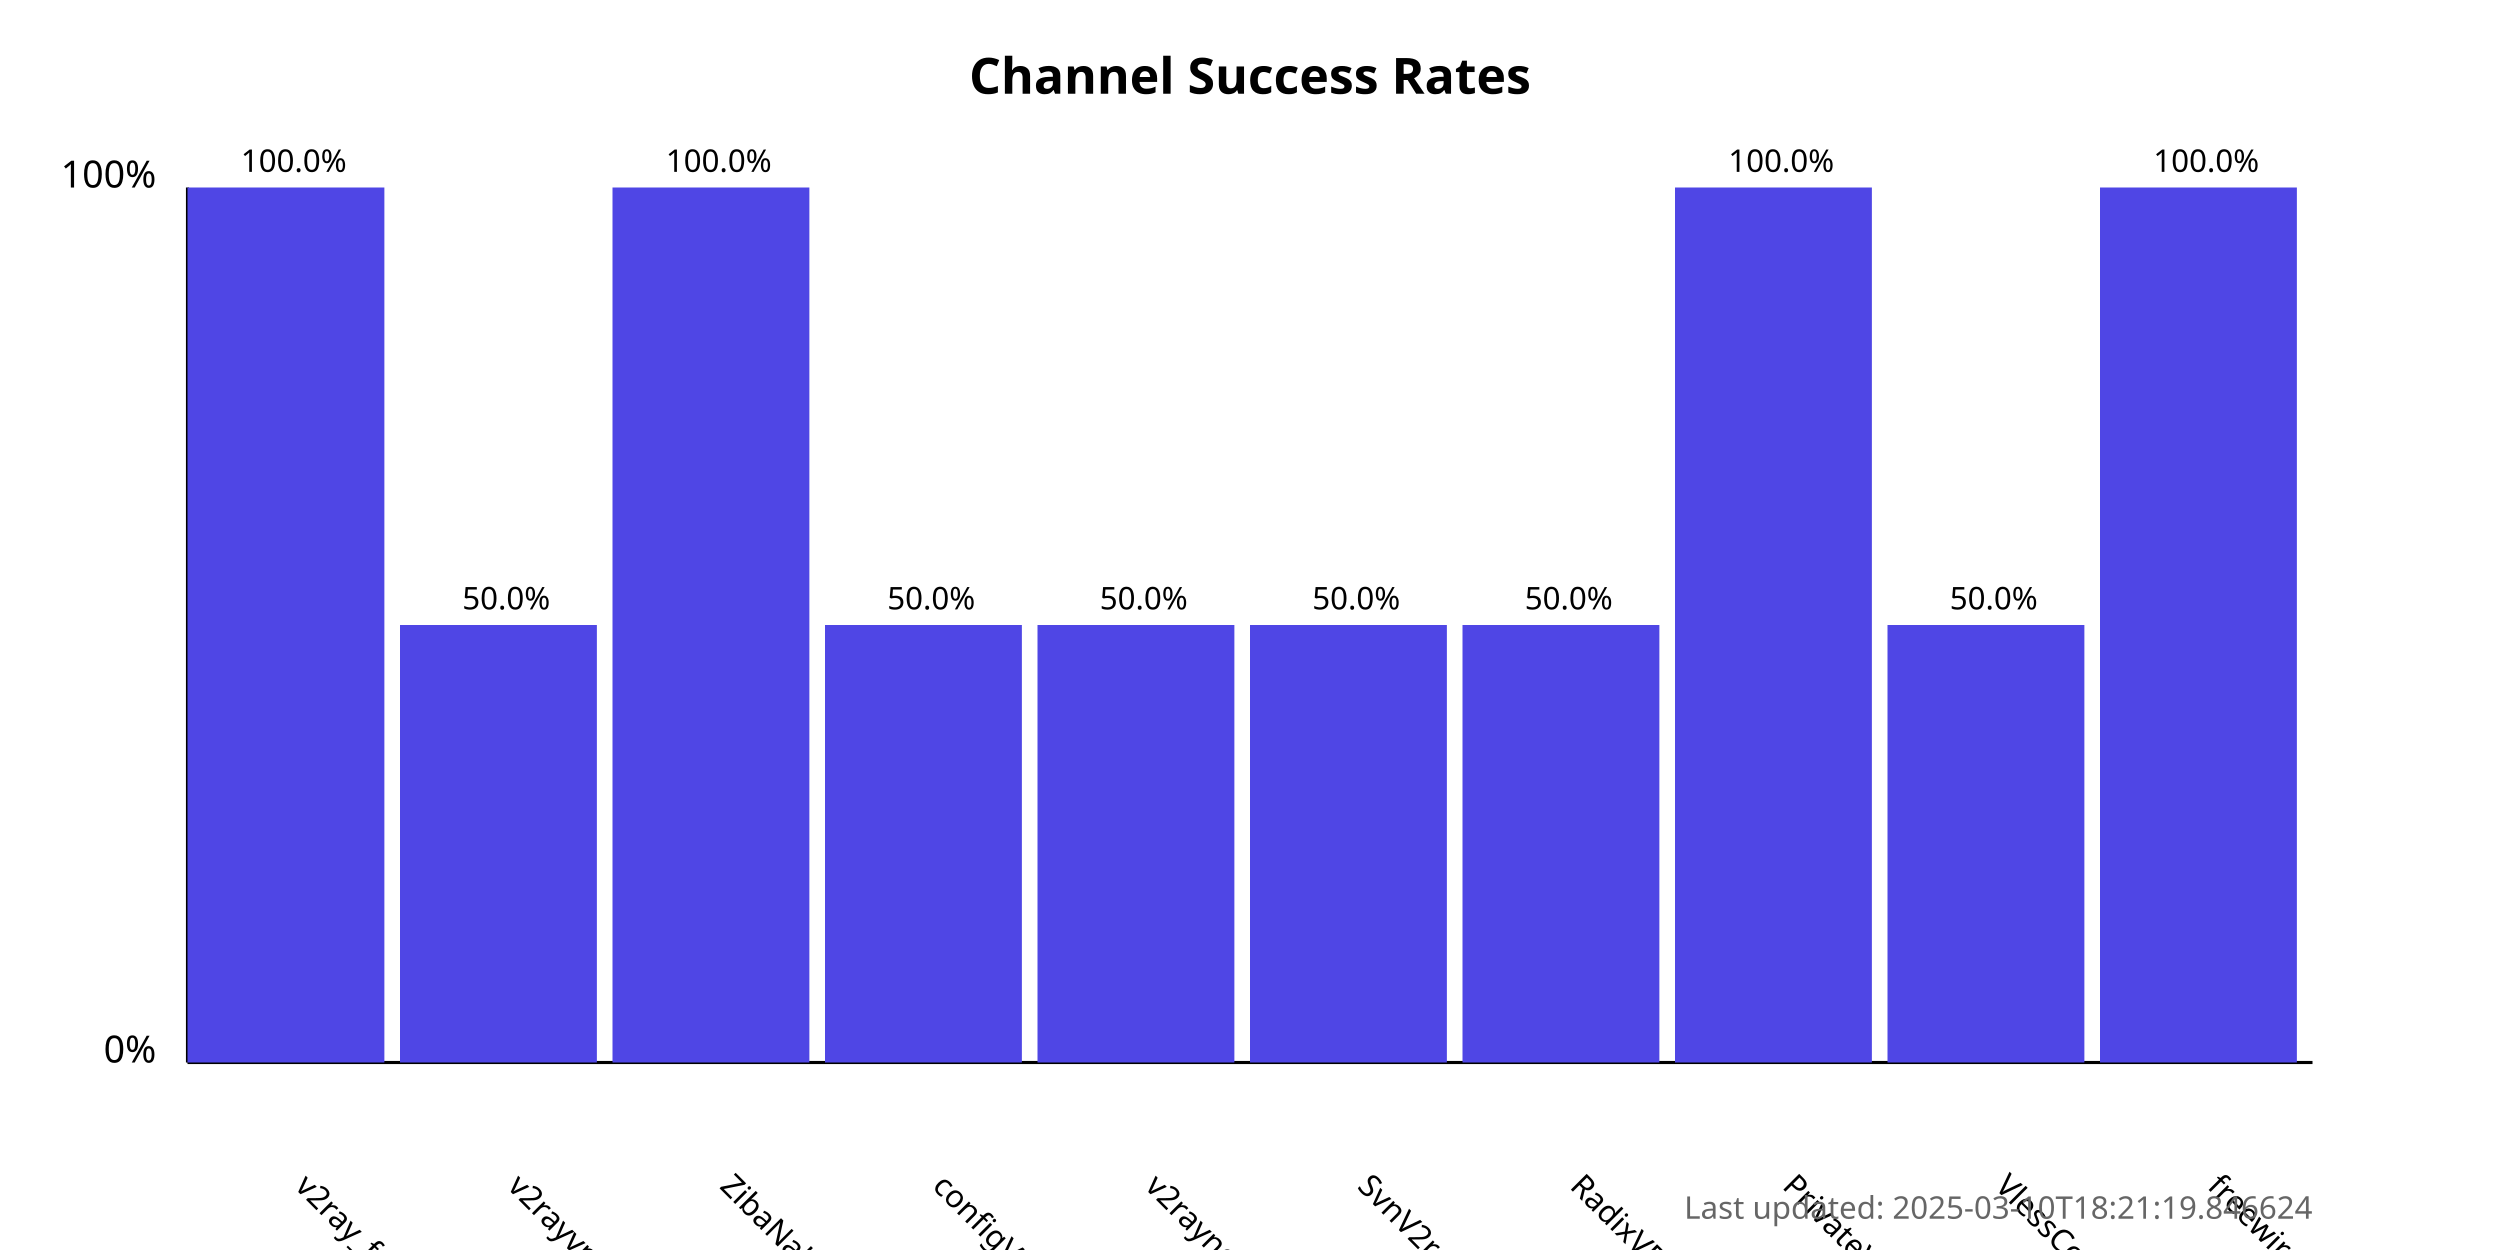
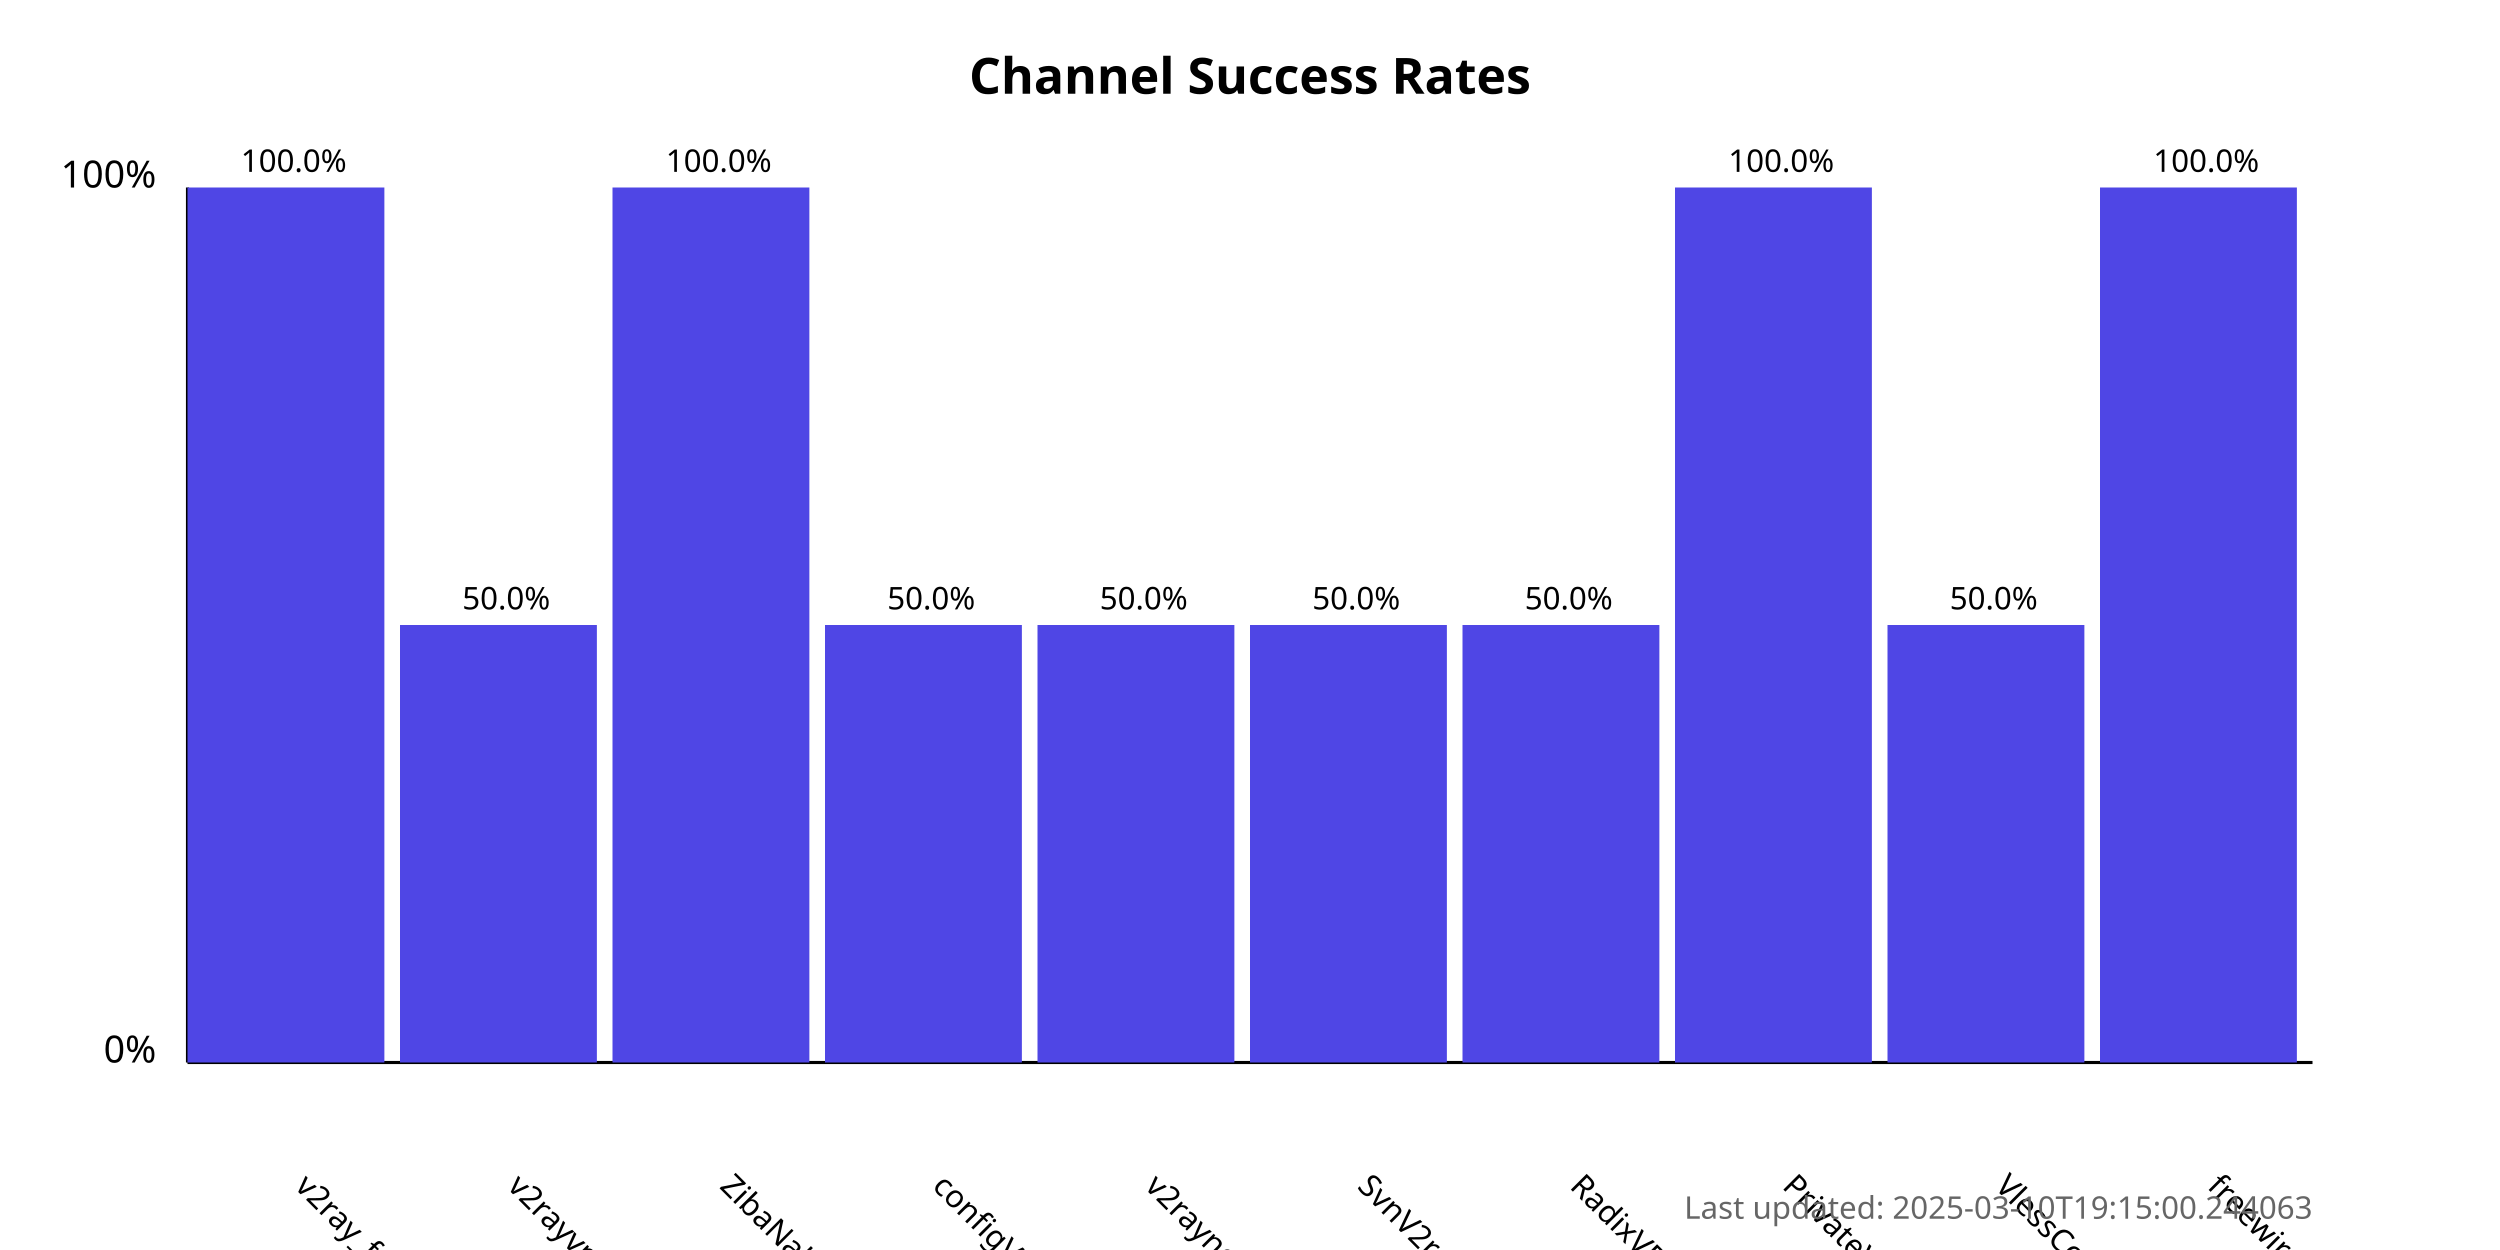
<svg xmlns="http://www.w3.org/2000/svg" width="800" height="400">
  <style>
            .chart-title { font: bold 16px sans-serif; }
            .axis-label { font: 12px sans-serif; }
            .tick-label { font: 10px sans-serif; }
            .bar { fill: #4f46e5; }
            .bar:hover { fill: #6366f1; }
            .timestamp { font: 10px sans-serif; fill: #666; }
        </style>
  <text x="400.0" y="30" text-anchor="middle" class="chart-title">
            Channel Success Rates
        </text>
  <line x1="60" y1="340" x2="60" y2="60" stroke="black" stroke-width="1" />
  <line x1="60" y1="340" x2="740" y2="340" stroke="black" stroke-width="1" />
  <text x="50" y="340" text-anchor="end" class="axis-label">0%</text>
  <text x="50" y="60" text-anchor="end" class="axis-label">100%</text>
  <g>
    <rect x="60" y="60.0" width="63.0" height="280.0" class="bar" />
    <text x="94.0" y="380" transform="rotate(45, 94.0, 380)" text-anchor="start" class="tick-label">
                v2ray_free_conf
            </text>
    <text x="94.0" y="55.0" text-anchor="middle" class="tick-label">
                100.0%
            </text>
  </g>
  <g>
    <rect x="128.0" y="200.0" width="63.0" height="140.0" class="bar" />
    <text x="162.0" y="380" transform="rotate(45, 162.0, 380)" text-anchor="start" class="tick-label">
                v2rayvpno
            </text>
    <text x="162.0" y="195.0" text-anchor="middle" class="tick-label">
                50.0%
            </text>
  </g>
  <g>
    <rect x="196.0" y="60.0" width="63.0" height="280.0" class="bar" />
    <text x="230.0" y="380" transform="rotate(45, 230.0, 380)" text-anchor="start" class="tick-label">
                ZibaNabz
            </text>
    <text x="230.0" y="55.0" text-anchor="middle" class="tick-label">
                100.0%
            </text>
  </g>
  <g>
    <rect x="264.0" y="200.0" width="63.0" height="140.0" class="bar" />
    <text x="298.0" y="380" transform="rotate(45, 298.0, 380)" text-anchor="start" class="tick-label">
                configV2rayForFree
            </text>
    <text x="298.0" y="195.0" text-anchor="middle" class="tick-label">
                50.0%
            </text>
  </g>
  <g>
    <rect x="332.0" y="200.0" width="63.0" height="140.0" class="bar" />
    <text x="366.0" y="380" transform="rotate(45, 366.0, 380)" text-anchor="start" class="tick-label">
                v2rayngvpn
            </text>
    <text x="366.0" y="195.0" text-anchor="middle" class="tick-label">
                50.0%
            </text>
  </g>
  <g>
    <rect x="400.0" y="200.0" width="63.0" height="140.0" class="bar" />
    <text x="434.0" y="380" transform="rotate(45, 434.0, 380)" text-anchor="start" class="tick-label">
                SvnV2ray
            </text>
    <text x="434.0" y="195.0" text-anchor="middle" class="tick-label">
                50.0%
            </text>
  </g>
  <g>
    <rect x="468.0" y="200.0" width="63.0" height="140.0" class="bar" />
    <text x="502.0" y="380" transform="rotate(45, 502.0, 380)" text-anchor="start" class="tick-label">
                RadixVPN
            </text>
    <text x="502.0" y="195.0" text-anchor="middle" class="tick-label">
                50.0%
            </text>
  </g>
  <g>
    <rect x="536.0" y="60.0" width="63.0" height="280.0" class="bar" />
    <text x="570.0" y="380" transform="rotate(45, 570.0, 380)" text-anchor="start" class="tick-label">
                PrivateVPNs
            </text>
    <text x="570.0" y="55.0" text-anchor="middle" class="tick-label">
                100.0%
            </text>
  </g>
  <g>
    <rect x="604.0" y="200.0" width="63.0" height="140.0" class="bar" />
    <text x="638.0" y="380" transform="rotate(45, 638.0, 380)" text-anchor="start" class="tick-label">
                VlessConfig
            </text>
    <text x="638.0" y="195.0" text-anchor="middle" class="tick-label">
                50.0%
            </text>
  </g>
  <g>
    <rect x="672.0" y="60.0" width="63.0" height="280.0" class="bar" />
    <text x="706.0" y="380" transform="rotate(45, 706.0, 380)" text-anchor="start" class="tick-label">
                freewireguard
            </text>
    <text x="706.0" y="55.0" text-anchor="middle" class="tick-label">
                100.0%
            </text>
  </g>
  <text x="740" y="390" text-anchor="end" class="timestamp">
-             Last updated: 2025-03-10T18:21:19.846624
+             Last updated: 2025-03-10T19:15:00.244063
        </text>
</svg>
